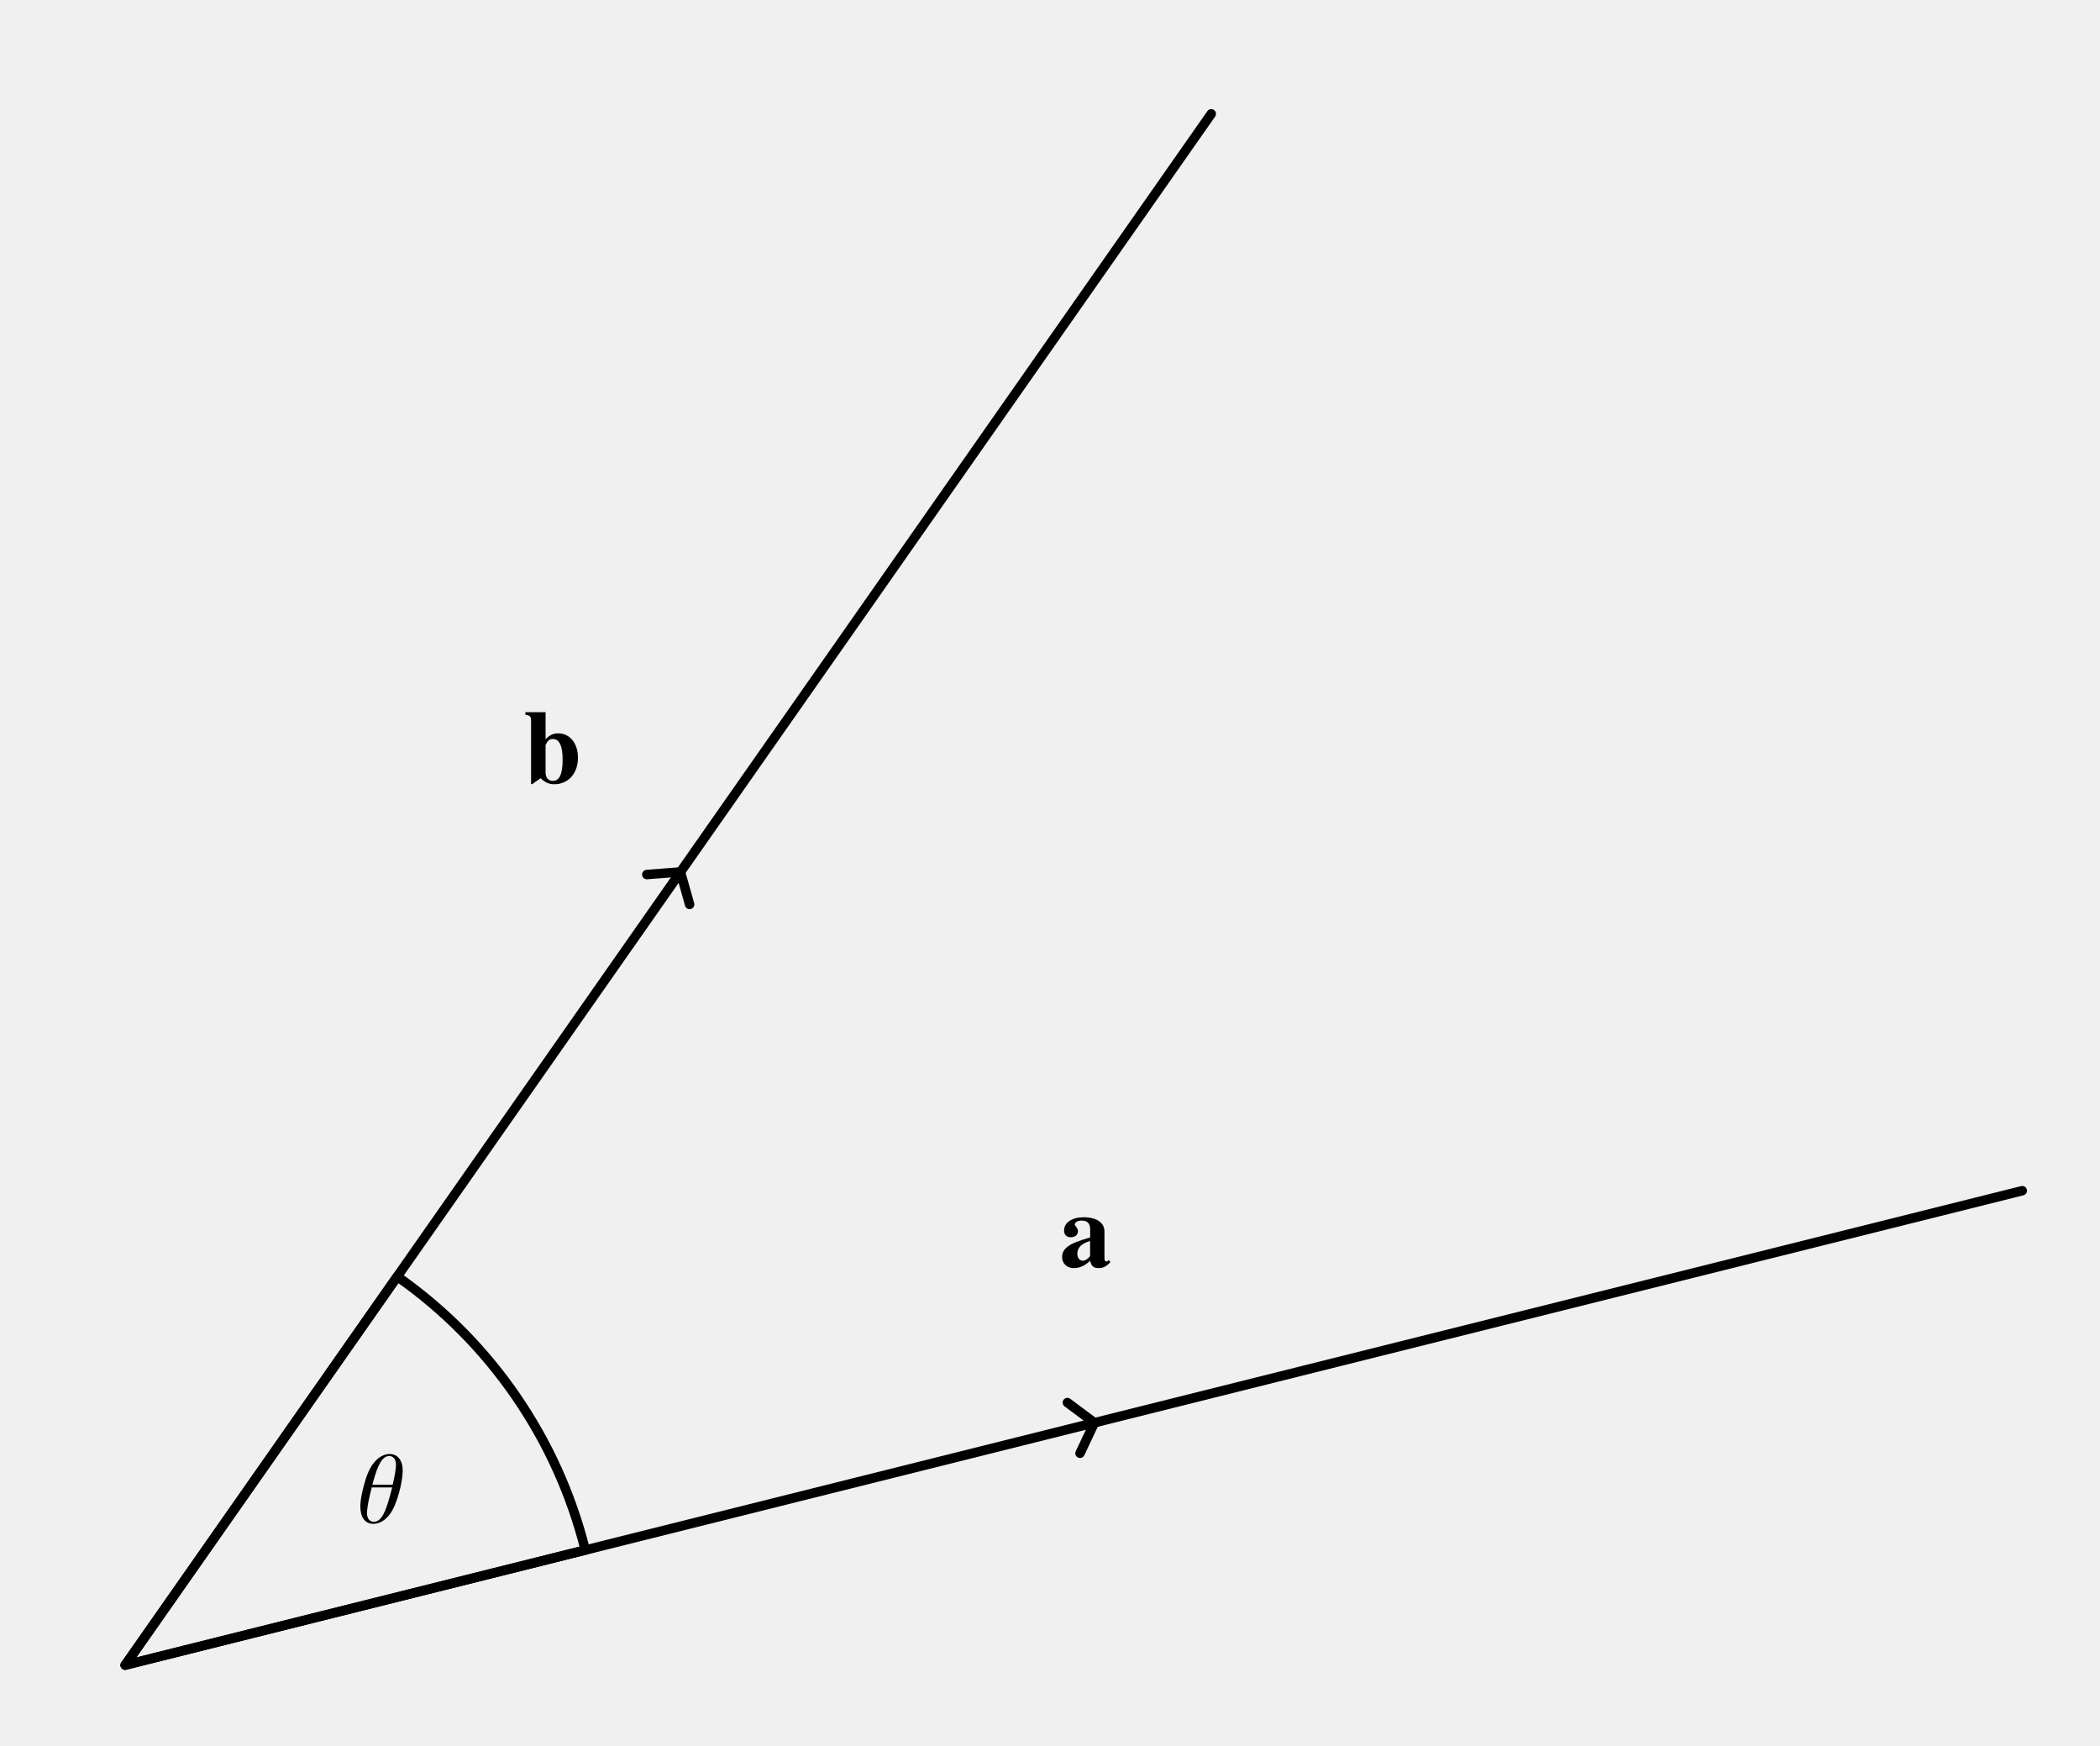
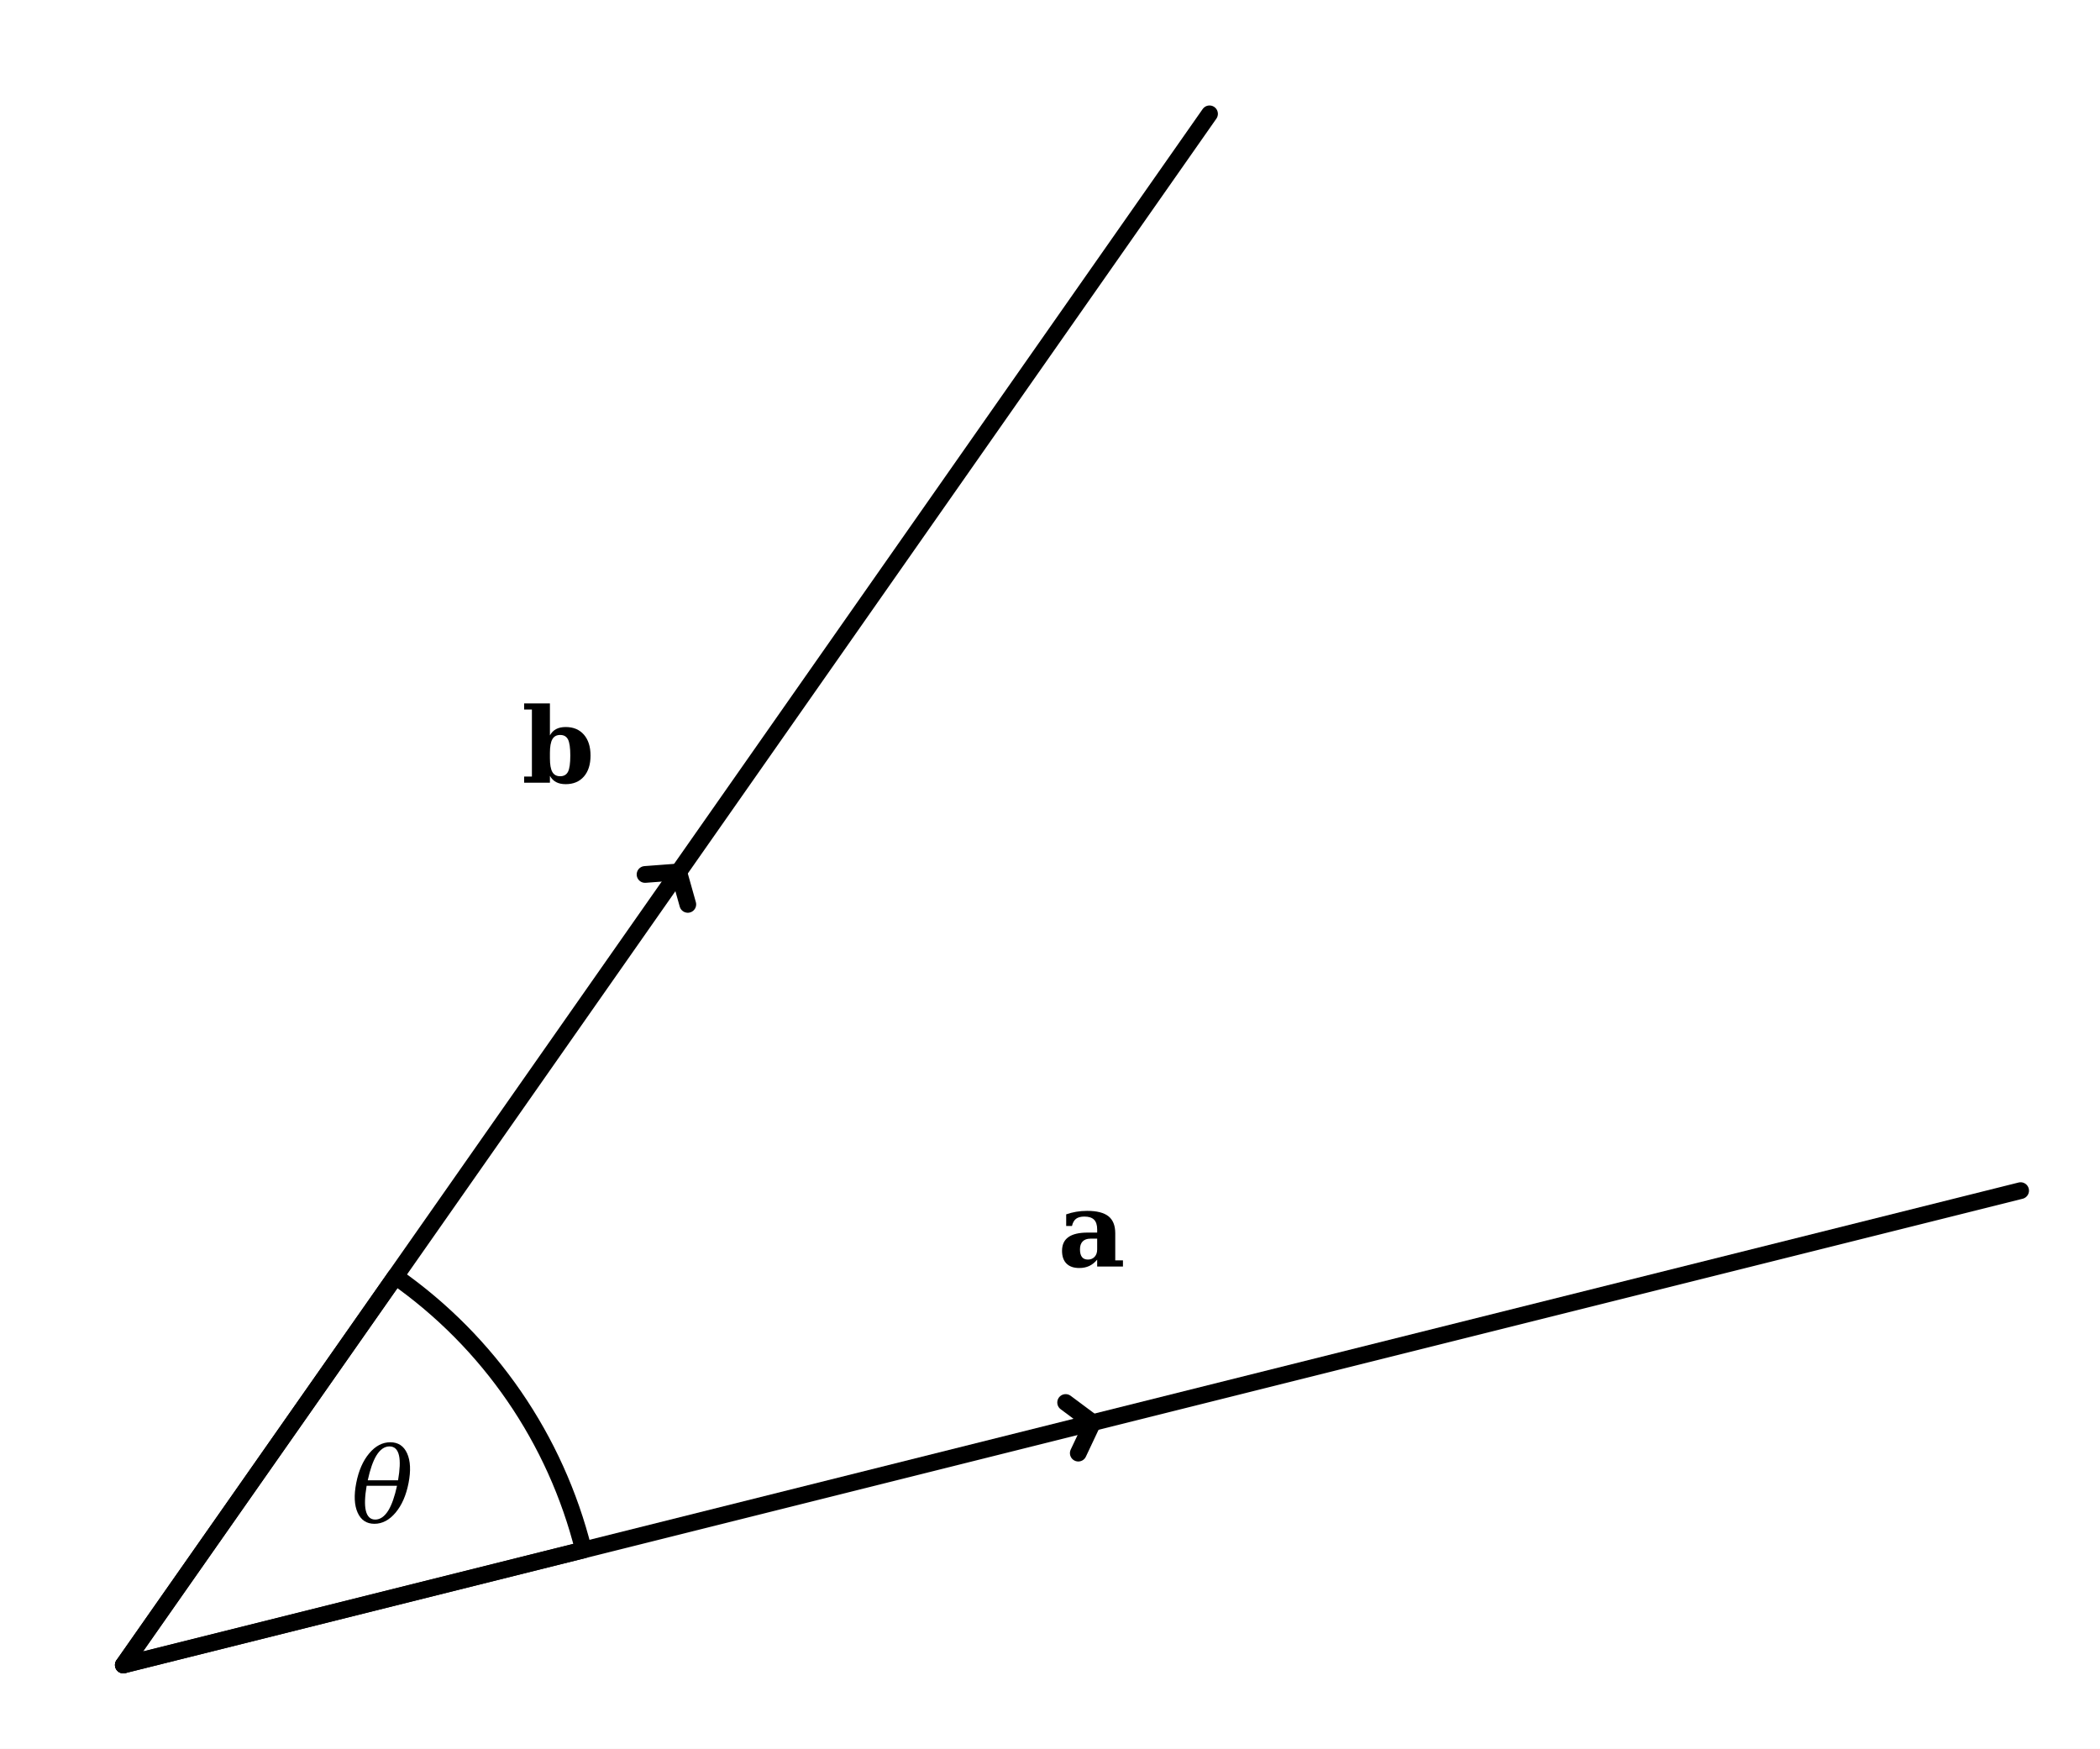
- <svg xmlns="http://www.w3.org/2000/svg" version="1.1" baseProfile="full" width="8.88cm" height="7.38cm" viewBox="0 0 442 368">
-   <g stroke-linejoin="miter" stroke-dashoffset="0" stroke-dasharray="none" stroke-width="1" stroke-miterlimit="10.000" stroke-linecap="square">
-     <g id="misc">
- </g>
-     <g id="layer0">
-       <clipPath id="clip1">
-         <path d="M 0 0 L 0 369.00 L 444.00 369.00 L 444.00 0 z" />
-       </clipPath>
-       <g clip-path="url(#clip1)">
-         <g stroke-linejoin="round" stroke-width="2" stroke-linecap="round" fill="none" stroke-opacity="1" stroke="#000000">
-           <path d="M 123.01 326.75 C 117.17 303.38 103.09 282.91 83.363 269.09 L 26.000 351.00 z" />
-         </g>
-       </g>
-       <clipPath id="clip2">
-         <path d="M 0 0 L 0 369.00 L 444.00 369.00 L 444.00 0 z" />
-       </clipPath>
-       <g clip-path="url(#clip2)">
-         <g stroke-linejoin="round" stroke-width="2" stroke-linecap="round" fill="none" stroke-opacity="1" stroke="#000000">
-           <path d="M 26.000 351.00 L 255.00 24.000" />
-         </g>
-       </g>
-       <clipPath id="clip3">
-         <path d="M 0 0 L 0 369.00 L 444.00 369.00 L 444.00 0 z" />
-       </clipPath>
-       <g clip-path="url(#clip3)">
-         <g stroke-linejoin="round" stroke-width="2" stroke-linecap="round" fill="none" stroke-opacity="1" stroke="#000000">
-           <path d="M 143.08 183.81 L 145.01 190.65" />
-         </g>
-       </g>
-       <clipPath id="clip4">
-         <path d="M 0 0 L 0 369.00 L 444.00 369.00 L 444.00 0 z" />
-       </clipPath>
-       <g clip-path="url(#clip4)">
-         <g stroke-linejoin="round" stroke-width="2" stroke-linecap="round" fill="none" stroke-opacity="1" stroke="#000000">
-           <path d="M 143.08 183.81 L 135.99 184.35" />
-         </g>
-       </g>
-       <clipPath id="clip5">
-         <path d="M 0 0 L 0 369.00 L 444.00 369.00 L 444.00 0 z" />
-       </clipPath>
-       <g clip-path="url(#clip5)">
-         <g stroke-linejoin="round" stroke-width="2" stroke-linecap="round" fill="none" stroke-opacity="1" stroke="#000000">
-           <path d="M 26.000 351.00 L 426.00 251.00" />
-         </g>
-       </g>
-       <clipPath id="clip6">
-         <path d="M 0 0 L 0 369.00 L 444.00 369.00 L 444.00 0 z" />
-       </clipPath>
-       <g clip-path="url(#clip6)">
-         <g stroke-linejoin="round" stroke-width="2" stroke-linecap="round" fill="none" stroke-opacity="1" stroke="#000000">
-           <path d="M 230.37 299.91 L 227.33 306.34" />
-         </g>
-       </g>
-       <clipPath id="clip7">
-         <path d="M 0 0 L 0 369.00 L 444.00 369.00 L 444.00 0 z" />
-       </clipPath>
-       <g clip-path="url(#clip7)">
-         <g stroke-linejoin="round" stroke-width="2" stroke-linecap="round" fill="none" stroke-opacity="1" stroke="#000000">
-           <path d="M 230.37 299.91 L 224.67 295.66" />
-         </g>
-       </g>
-       <clipPath id="clip8">
-         <path d="M 0 0 L 0 369.00 L 444.00 369.00 L 444.00 0 z" />
-       </clipPath>
-       <g clip-path="url(#clip8)">
-         <g transform="matrix(1, 0, 0, 1, 223.00, 267.00)">
-           <text fill-opacity="1" font-style="normal" font-family="Times" font-weight="bold" stroke="none" fill="#000000" font-size="22.000" x="0" y="0">a</text>
-         </g>
-       </g>
-       <clipPath id="clip9">
-         <path d="M 0 0 L 0 369.00 L 444.00 369.00 L 444.00 0 z" />
-       </clipPath>
-       <g clip-path="url(#clip9)">
-         <g transform="matrix(1, 0, 0, 1, 110.00, 165.00)">
-           <text fill-opacity="1" font-style="normal" font-family="Times" font-weight="bold" stroke="none" fill="#000000" font-size="22.000" x="0" y="0">b</text>
-         </g>
-       </g>
-       <clipPath id="clip10">
-         <path d="M 0 0 L 0 369.00 L 444.00 369.00 L 444.00 0 z" />
-       </clipPath>
-       <g clip-path="url(#clip10)">
-         <g transform="matrix(1, 0, 0, 1, 74.000, 321.00)">
-           <text fill-opacity="1" font-style="italic" font-family="Times" font-weight="normal" stroke="none" fill="#000000" font-size="22.000" x="0" y="0">θ</text>
-         </g>
-       </g>
+ <svg xmlns="http://www.w3.org/2000/svg" version="1.1" width="313.75" height="261.25" id="svg2" xml:space="preserve">
+   <defs id="defs6" />
+   <g transform="matrix(1.25,0,0,-1.25,0,261.25)" id="g10">
+     <g transform="scale(0.1,0.1)" id="g12">
+       <path d="m 0,0 2517.16,0 0,2090 L 0,2090 0,0 z" id="path14" style="fill:#ffffff;fill-opacity:1;fill-rule:nonzero;stroke:none" />
+       <path d="M 697.402,237.578 C 664.285,370.055 584.461,486.129 472.609,564.457 l -325.207,-464.379 550,137.5 z" id="path16" style="fill:none;stroke:#000000;stroke-width:20;stroke-linecap:round;stroke-linejoin:round;stroke-miterlimit:10;stroke-opacity:1;stroke-dasharray:none" />
+       <path d="M 147.402,100.078 1445.67,1953.94" id="path18" style="fill:none;stroke:#000000;stroke-width:20;stroke-linecap:round;stroke-linejoin:round;stroke-miterlimit:10;stroke-opacity:1;stroke-dasharray:none" />
+       <path d="m 811.168,1047.91 10.91,-38.79" id="path20" style="fill:none;stroke:#000000;stroke-width:20;stroke-linecap:round;stroke-linejoin:round;stroke-miterlimit:10;stroke-opacity:1;stroke-dasharray:none" />
+       <path d="m 811.168,1047.91 -40.172,-3.02" id="path22" style="fill:none;stroke:#000000;stroke-width:20;stroke-linecap:round;stroke-linejoin:round;stroke-miterlimit:10;stroke-opacity:1;stroke-dasharray:none" />
+       <path d="M 147.402,100.078 2415.12,667.008" id="path24" style="fill:none;stroke:#000000;stroke-width:20;stroke-linecap:round;stroke-linejoin:round;stroke-miterlimit:10;stroke-opacity:1;stroke-dasharray:none" />
+       <path d="m 1306.01,389.73 -17.19,-36.437" id="path26" style="fill:none;stroke:#000000;stroke-width:20;stroke-linecap:round;stroke-linejoin:round;stroke-miterlimit:10;stroke-opacity:1;stroke-dasharray:none" />
+       <path d="m 1306.01,389.73 -32.31,24.063" id="path28" style="fill:none;stroke:#000000;stroke-width:20;stroke-linecap:round;stroke-linejoin:round;stroke-miterlimit:10;stroke-opacity:1;stroke-dasharray:none" />
+       <path d="m 1332.99,616.074 0,-32.422 9.21,0 0,-7.351 -30.82,0 0,8.238 c -2.84,-3.426 -6,-5.953 -9.48,-7.574 -3.49,-1.625 -7.47,-2.438 -11.96,-2.438 -6.61,0 -11.69,1.774 -15.24,5.317 -3.54,3.543 -5.31,8.621 -5.31,15.234 0,7.324 2.54,12.785 7.62,16.387 5.08,3.605 12.76,5.406 23.03,5.406 l 11.34,0 0,3.809 c 0,5.254 -1.24,9.125 -3.72,11.605 -2.48,2.481 -6.32,3.719 -11.52,3.719 -4.31,0 -7.63,-0.871 -9.96,-2.613 -2.34,-1.743 -3.98,-4.621 -4.92,-8.637 l -6.91,0 0,13.906 c 3.84,1.36 7.84,2.395 12,3.102 4.17,0.707 8.52,1.062 13.07,1.062 11.58,0 20.06,-2.156 25.47,-6.465 5.4,-4.312 8.1,-11.074 8.1,-20.285 z m -21.61,-19.402 0,12.933 -8.06,0 c -4.02,0 -7.11,-1.089 -9.26,-3.277 -2.15,-2.183 -3.23,-5.344 -3.23,-9.476 0,-4.075 0.78,-7.133 2.35,-9.168 1.56,-2.039 3.94,-3.059 7.12,-3.059 3.31,0 5.99,1.094 8.02,3.277 2.04,2.188 3.06,5.11 3.06,8.77" id="path30" style="fill:#000000;fill-opacity:1;fill-rule:nonzero;stroke:none" />
+       <path d="m 635.758,1161.92 0,80.08 -9.301,0 0,7.35 30.828,0 0,-38.27 c 1.828,3.37 4.293,5.88 7.395,7.53 3.101,1.66 6.925,2.48 11.472,2.48 9.211,0 16.461,-3.04 21.746,-9.12 5.286,-6.08 7.93,-14.41 7.93,-24.98 0,-10.63 -2.644,-18.99 -7.93,-25.07 -5.285,-6.08 -12.535,-9.12 -21.746,-9.12 -4.547,0 -8.371,0.82 -11.472,2.48 -3.102,1.65 -5.567,4.16 -7.395,7.52 l 0,-8.23 -30.828,0 0,7.35 9.301,0 z m 21.527,21.79 c 0,-7.56 0.973,-13.02 2.922,-16.39 1.949,-3.36 5.051,-5.05 9.301,-5.05 4.43,0 7.558,1.79 9.39,5.36 1.829,3.58 2.747,10.03 2.747,19.36 0,9.27 -0.918,15.69 -2.747,19.26 -1.832,3.58 -4.96,5.36 -9.39,5.36 -4.25,0 -7.352,-1.69 -9.301,-5.09 -1.949,-3.39 -2.922,-8.84 -2.922,-16.34 l 0,-6.47" id="path32" style="fill:#000000;fill-opacity:1;fill-rule:nonzero;stroke:none" />
+       <path d="m 475.777,320.828 c 2.246,13.051 2.629,22.883 1.153,29.496 -1.594,7.324 -5.403,10.985 -11.426,10.985 -5.965,0 -11.191,-3.661 -15.68,-10.985 -4.015,-6.613 -7.441,-16.445 -10.277,-29.496 l 36.23,0 z m -1.238,-6.555 -36.32,0 c -2.184,-12.933 -2.539,-22.707 -1.063,-29.324 1.653,-7.379 5.434,-11.07 11.336,-11.07 5.965,0 11.223,3.691 15.77,11.07 4.015,6.617 7.441,16.391 10.277,29.324 z m -8.062,51.997 c 9.449,0 16.168,-4.446 20.152,-13.332 3.984,-8.887 4.547,-20.684 1.684,-35.387 -2.864,-14.707 -8.032,-26.504 -15.504,-35.391 -7.469,-8.887 -15.899,-13.332 -25.289,-13.332 -9.391,0 -16.079,4.445 -20.063,13.332 -3.988,8.887 -4.547,20.684 -1.684,35.391 2.864,14.703 8.016,26.5 15.457,35.387 7.442,8.886 15.856,13.332 25.247,13.332" id="path34" style="fill:#000000;fill-opacity:1;fill-rule:nonzero;stroke:none" />
    </g>
-     <defs>
-       <font id="Times" horiz-adv-x="0">
-         <font-face font-family="Times" font-weight="normal" font-style="italic" font-size="100.00" units-per-em="100.00" ascent="92.822" descent="23.584" />
-         <missing-glyph d="" />
-         <glyph unicode="θ" horiz-adv-x="60.205" d="M 45.125 40.625 Q 47.797 56.297 46.047 64.266 Q 44.094 73.094 36.859 73.094 Q 29.688 73.094 24.266 64.266 Q 19.438 56.297 16.016 40.625 L 45.125 40.625 z M 44.094 35.406 L 14.984 35.406 Q 12.359 19.828 14.109 11.859 Q 16.109 2.984 23.250 2.984 Q 30.422 2.984 35.844 11.859 Q 40.672 19.828 44.094 35.406 z M 37.641 77.047 Q 49.031 77.047 53.812 66.383 Q 58.594 55.719 55.148 38.016 Q 51.703 20.312 42.719 9.617 Q 33.734 -1.078 22.406 -1.078 Q 11.141 -1.078 6.352 9.617 Q 1.562 20.312 5.008 38.016 Q 8.453 55.719 17.383 66.383 Q 26.312 77.047 37.641 77.047 z" />
-       </font>
-       <font id="Times" horiz-adv-x="0">
-         <font-face font-family="Times" font-weight="bold" font-style="normal" font-size="100.00" units-per-em="100.00" ascent="93.896" descent="23.584" />
-         <missing-glyph d="" />
-         <glyph unicode="b" horiz-adv-x="69.922" d="M 9.719 5.906 L 9.719 70.125 L 2.297 70.125 L 2.297 75.984 L 27.000 75.984 L 27.000 45.312 Q 29.203 49.359 32.914 51.344 Q 36.625 53.328 42.094 53.328 Q 53.172 53.328 59.547 46.023 Q 65.922 38.719 65.922 25.984 Q 65.922 13.234 59.547 5.906 Q 53.172 -1.422 42.094 -1.422 Q 36.625 -1.422 32.914 .562 Q 29.203 2.547 27.000 6.594 L 27.000 -0 L 2.297 -0 L 2.297 5.906 L 9.719 5.906 z M 27.000 23.391 Q 27.000 14.312 29.320 10.258 Q 31.641 6.203 36.812 6.203 Q 42.141 6.203 44.312 10.500 Q 46.484 14.797 46.484 25.984 Q 46.484 37.156 44.312 41.430 Q 42.141 45.703 36.812 45.703 Q 31.641 45.703 29.320 41.648 Q 27.000 37.594 27.000 28.516 L 27.000 23.391 z" />
-         <glyph unicode="a" horiz-adv-x="64.795" d="M 55.078 31.891 L 55.078 5.906 L 62.500 5.906 L 62.500 -0 L 37.797 -0 L 37.797 6.594 Q 34.375 2.484 30.180 .531 Q 25.984 -1.422 20.609 -1.422 Q 12.641 -1.422 8.375 2.852 Q 4.109 7.125 4.109 15.094 Q 4.109 23.828 10.234 28.172 Q 16.359 32.516 28.719 32.516 L 37.797 32.516 L 37.797 35.594 Q 37.797 41.891 34.820 44.898 Q 31.844 47.906 25.594 47.906 Q 20.406 47.906 17.602 45.781 Q 14.797 43.656 13.625 38.812 L 8.109 38.812 L 8.109 50.000 Q 12.750 51.656 17.727 52.492 Q 22.703 53.328 28.219 53.328 Q 42.141 53.328 48.609 48.148 Q 55.078 42.969 55.078 31.891 z M 37.797 16.312 L 37.797 26.703 L 31.297 26.703 Q 26.469 26.703 23.883 24.070 Q 21.297 21.438 21.297 16.500 Q 21.297 11.578 23.172 9.133 Q 25.047 6.688 28.906 6.688 Q 32.906 6.688 35.352 9.328 Q 37.797 11.969 37.797 16.312 z" />
-       </font>
-     </defs>
  </g>
</svg>
